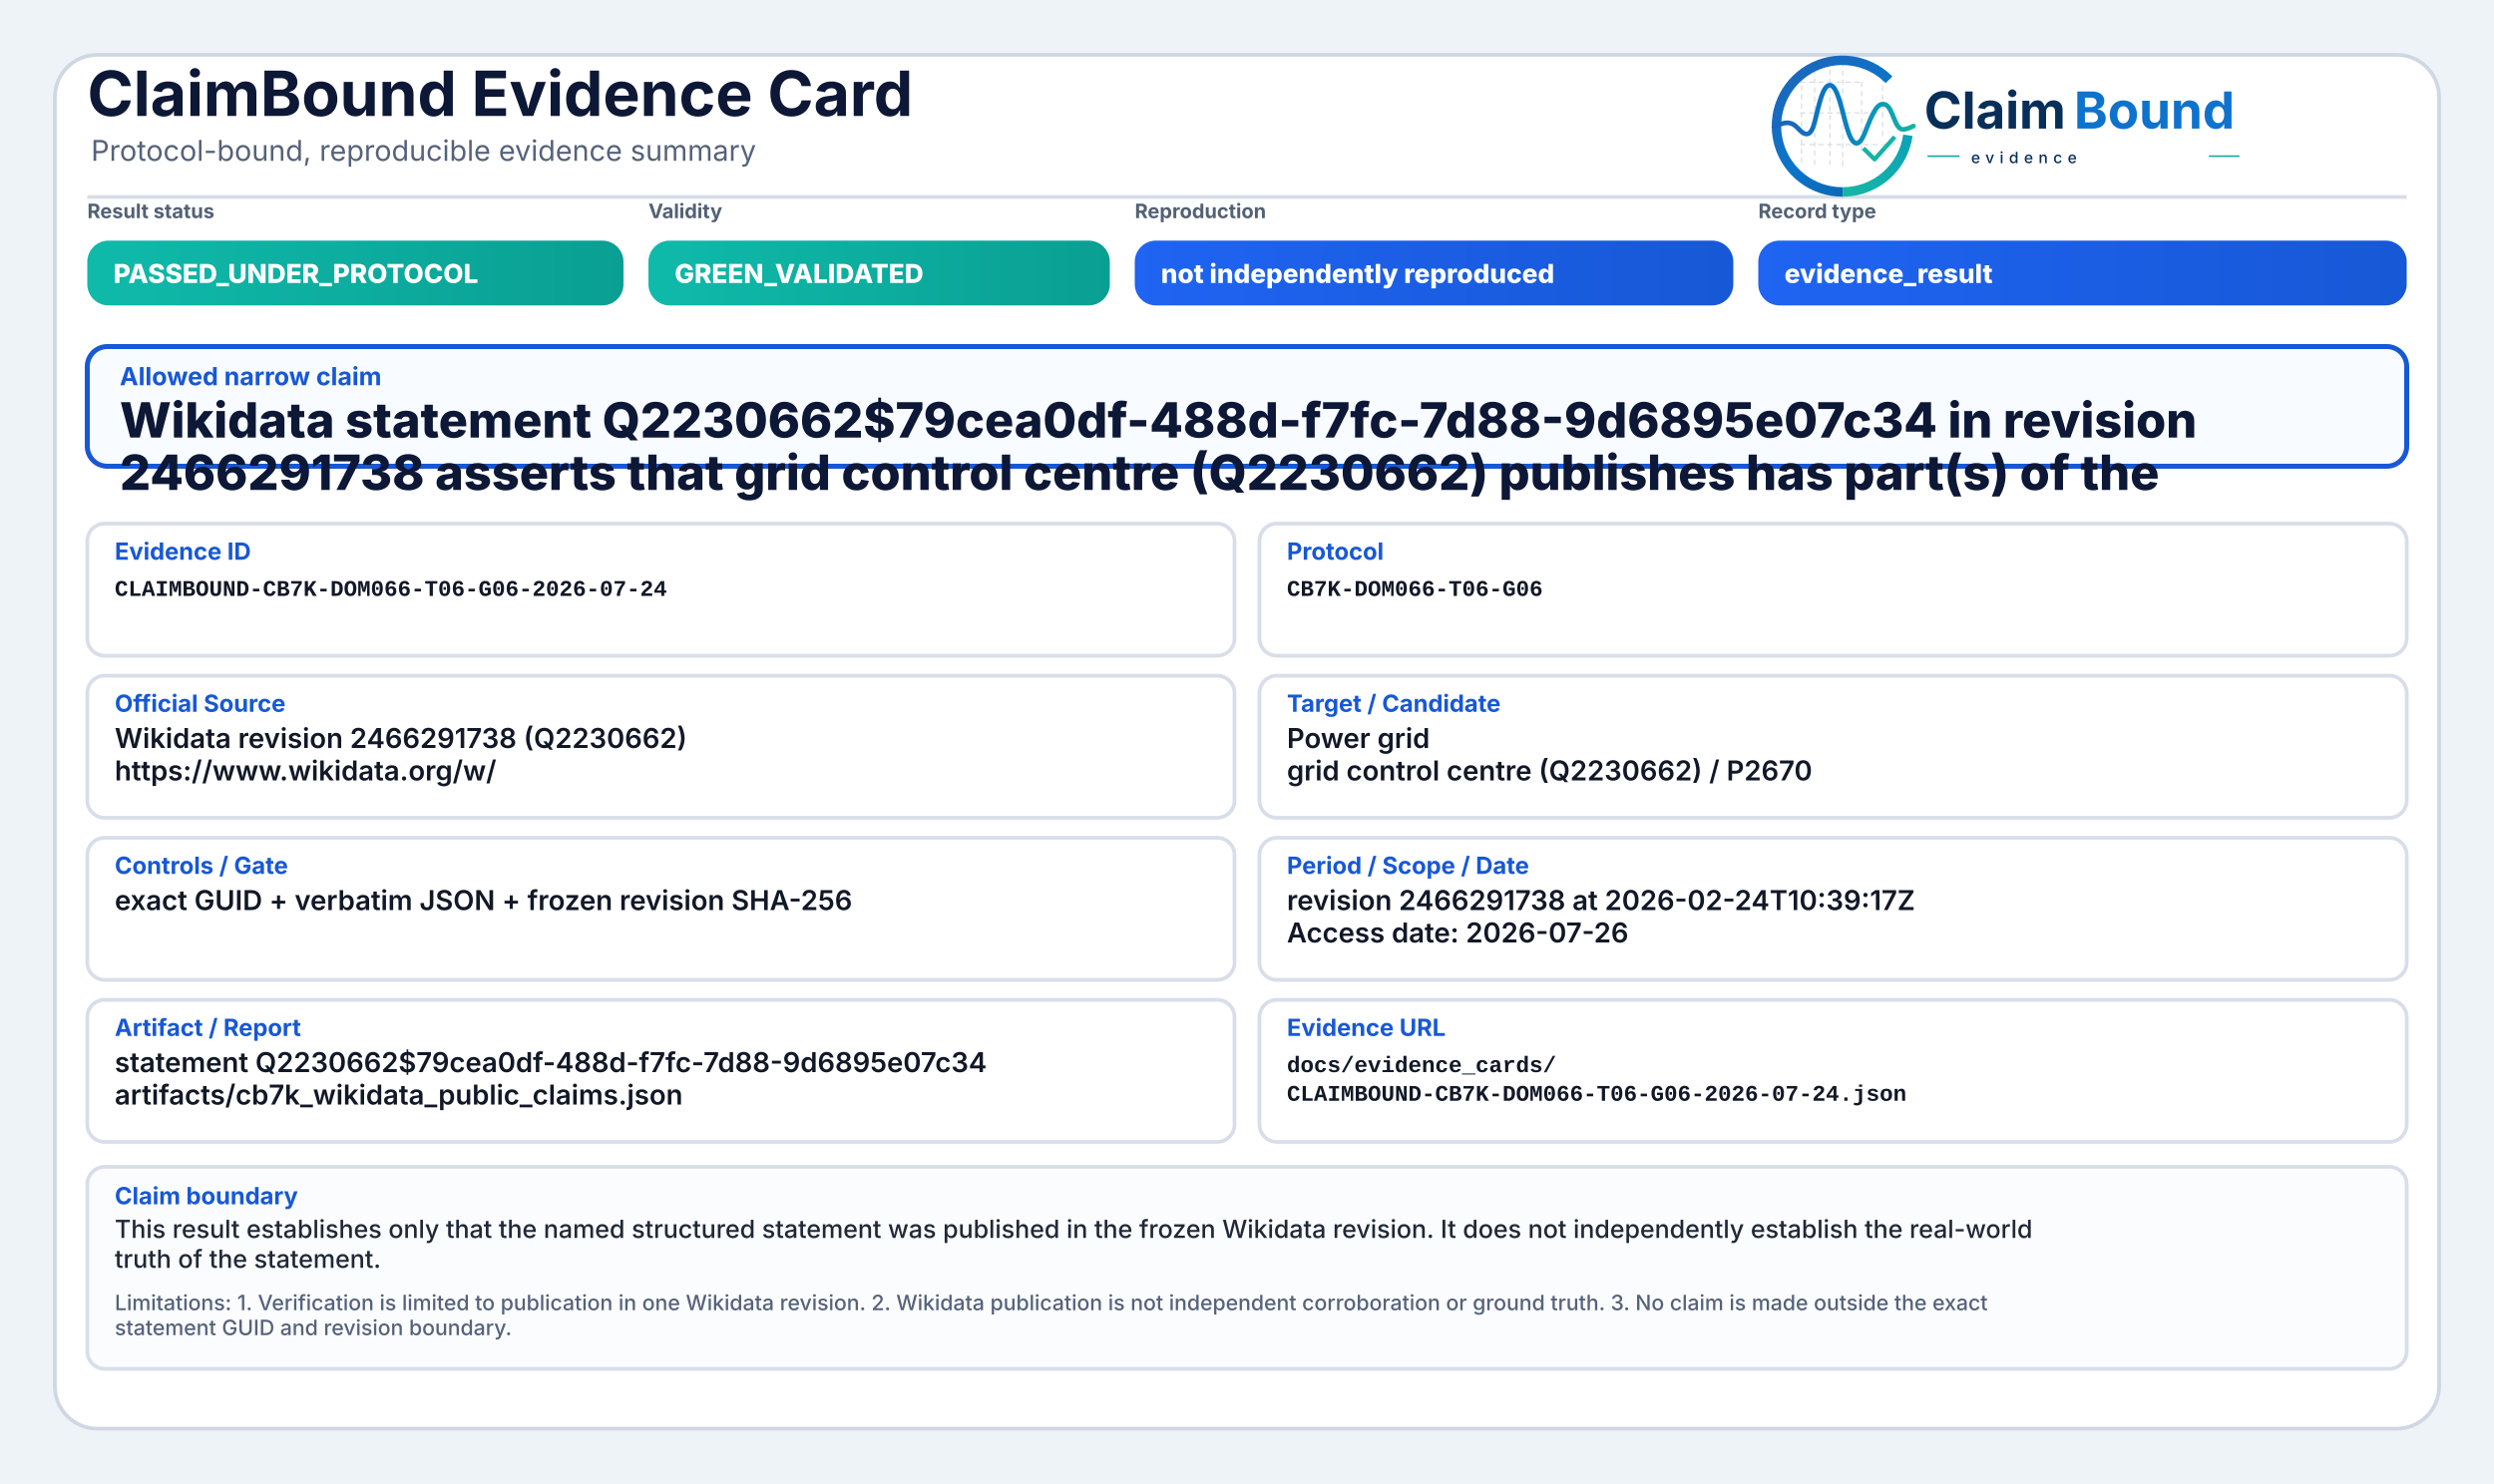
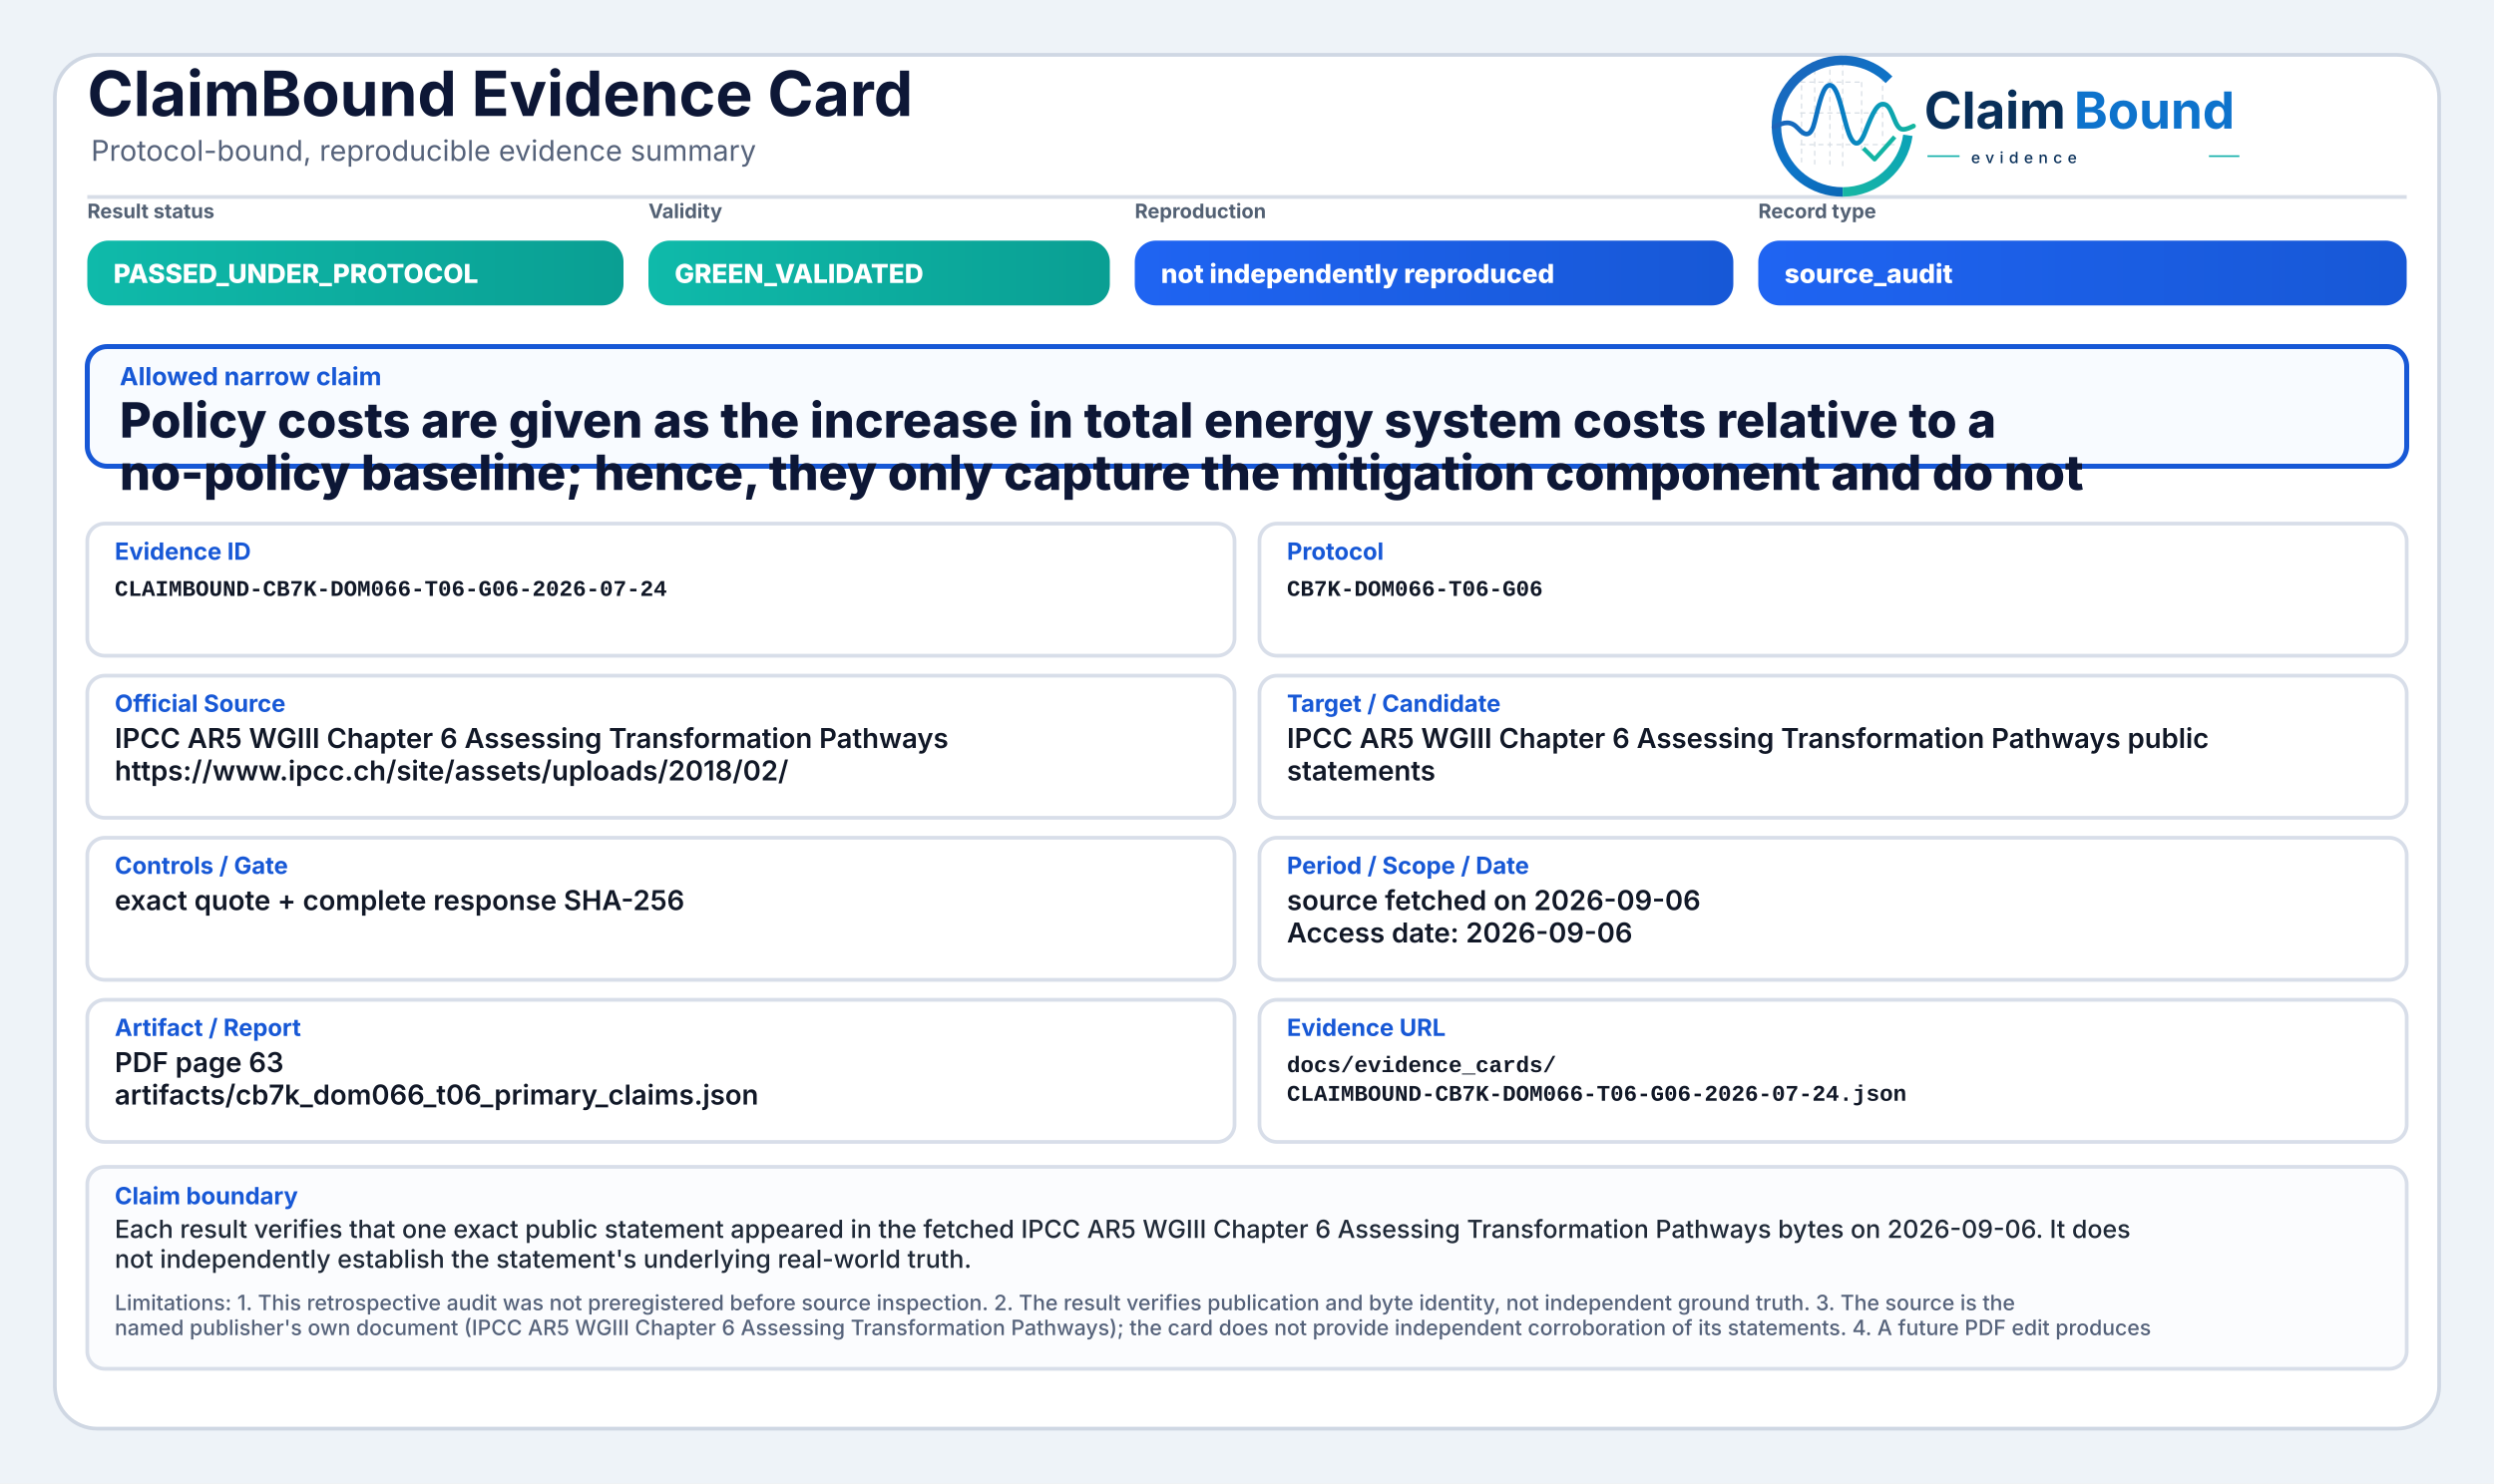
<svg xmlns="http://www.w3.org/2000/svg" width="2000" height="1190" viewBox="0 0 2000 1190" role="img" aria-label="ClaimBound Evidence Card">
  <defs>
    <linearGradient id="greenGrad" x1="0" y1="0" x2="1" y2="0">
      <stop offset="0%" stop-color="#0fbaaa" />
      <stop offset="100%" stop-color="#0a9f93" />
    </linearGradient>
    <linearGradient id="yellowGrad" x1="0" y1="0" x2="1" y2="0">
      <stop offset="0%" stop-color="#fbbf24" />
      <stop offset="100%" stop-color="#d97706" />
    </linearGradient>
    <linearGradient id="amberGrad" x1="0" y1="0" x2="1" y2="0">
      <stop offset="0%" stop-color="#f97316" />
      <stop offset="100%" stop-color="#c2410c" />
    </linearGradient>
    <linearGradient id="redGrad" x1="0" y1="0" x2="1" y2="0">
      <stop offset="0%" stop-color="#ef4444" />
      <stop offset="100%" stop-color="#b91c1c" />
    </linearGradient>
    <linearGradient id="grayGrad" x1="0" y1="0" x2="1" y2="0">
      <stop offset="0%" stop-color="#64748b" />
      <stop offset="100%" stop-color="#475569" />
    </linearGradient>
    <linearGradient id="blueGrad" x1="0" y1="0" x2="1" y2="0">
      <stop offset="0%" stop-color="#1f64f2" />
      <stop offset="100%" stop-color="#1758d6" />
    </linearGradient>
    <linearGradient id="logoRingBlue" x1="73" y1="453" x2="348" y2="793" gradientUnits="userSpaceOnUse">
      <stop offset="0" stop-color="#1E64BA" />
      <stop offset="0.55" stop-color="#0C75C8" />
      <stop offset="1" stop-color="#0A5FAB" />
    </linearGradient>
    <linearGradient id="logoRingTeal" x1="221" y1="792" x2="403" y2="594" gradientUnits="userSpaceOnUse">
      <stop offset="0" stop-color="#18B7A3" />
      <stop offset="1" stop-color="#089EBC" />
    </linearGradient>
    <linearGradient id="logoSignalGradient" x1="61" y1="628" x2="404" y2="628" gradientUnits="userSpaceOnUse">
      <stop offset="0" stop-color="#1E64BA" />
      <stop offset="0.43" stop-color="#0877C4" />
      <stop offset="0.72" stop-color="#0A97BB" />
      <stop offset="1" stop-color="#14B69E" />
    </linearGradient>
  </defs>
  <rect x="0" y="0" width="2000" height="1190" fill="#eef3f8" />
  <rect x="44" y="44" width="1912" height="1102" rx="34" fill="#ffffff" stroke="#cfd7e3" stroke-width="3" />
  <path d="M70 158 H1930" stroke="#d7dde7" stroke-width="3" />
  <text x="70" y="93" font-family="Inter, Segoe UI, Arial, sans-serif" font-size="50" font-weight="750" fill="#0d1736">ClaimBound Evidence Card</text>
  <text x="73" y="129" font-family="Inter, Segoe UI, Arial, sans-serif" font-size="23" font-weight="400" fill="#55627a">Protocol-bound, reproducible evidence summary</text>
  <g aria-label="ClaimBound evidence logo" transform="translate(1415,52) scale(0.33) translate(-40,-478)">
    <g stroke-linecap="butt" stroke-linejoin="round">
      <g stroke="#CBD3DC" stroke-width="3.2" stroke-linecap="round" stroke-dasharray="10 12" opacity="0.72">
        <path d="M130 507V714" />
        <path d="M162 490V719" />
        <path d="M199 491V719" />
        <path d="M230 471V726" />
        <path d="M276 521V690" />
        <path d="M327 508V650" />
        <path d="M128 520H277" />
        <path d="M128 595H327" />
        <path d="M128 672H355" />
      </g>
      <path d="M342.6 514.3A160 160 0 1 0 230 787" fill="none" stroke="url(#logoRingBlue)" stroke-width="23" />
      <path d="M230 787A160 160 0 0 0 388.4 649.3" fill="none" stroke="url(#logoRingTeal)" stroke-width="23" />
      <path d="M63 629.5C87 616.4 104.3 613.6 121.2 632.2C140.7 653.8 153.4 651.6 162.1 616.2C173.8 568.5 182.5 527.5 198.9 527.5C217.5 527.5 228.4 590.6 240.3 630.8C253.4 675.4 268.6 682.8 284.6 641.5C303.5 592.9 315.2 567.6 333.7 574.7C352.6 582 355.7 635.1 376.6 634.9C386.2 634.8 394 630.4 402 626.8" fill="none" stroke="url(#logoSignalGradient)" stroke-width="11.5" stroke-linecap="round" />
      <path d="M284 684.5L307.5 707.7L353 657" fill="none" stroke="#12B4A4" stroke-width="10.5" stroke-linecap="square" />
    </g>
    <text x="428" y="633" font-family="Inter, Segoe UI, Arial, sans-serif" font-size="124" font-weight="750" fill="#082F59" text-rendering="geometricPrecision">Claim</text>
    <text x="792" y="633" font-family="Inter, Segoe UI, Arial, sans-serif" font-size="124" font-weight="750" fill="#0E73CC" text-rendering="geometricPrecision">Bound</text>
    <line x1="436" y1="700" x2="514" y2="700" stroke="#11AFA9" stroke-width="4" />
    <text x="542" y="717" font-family="Inter, Segoe UI, Arial, sans-serif" font-size="38" font-weight="500" letter-spacing="13" fill="#082F59">evidence</text>
    <line x1="1120" y1="700" x2="1194" y2="700" stroke="#11AFA9" stroke-width="4" />
  </g>
  <text x="70" y="175" font-family="Inter, Segoe UI, Arial, sans-serif" font-size="16" font-weight="650" fill="#536174">Result status</text>
  <rect x="70" y="193" width="430" height="52" rx="17" fill="url(#greenGrad)" />
  <text x="91" y="227" font-family="Inter, Segoe UI, Arial, sans-serif" font-size="21" font-weight="800" fill="#ffffff">PASSED_UNDER_PROTOCOL</text>
  <text x="520" y="175" font-family="Inter, Segoe UI, Arial, sans-serif" font-size="16" font-weight="650" fill="#536174">Validity</text>
  <rect x="520" y="193" width="370" height="52" rx="17" fill="url(#greenGrad)" />
  <text x="541" y="227" font-family="Inter, Segoe UI, Arial, sans-serif" font-size="21" font-weight="800" fill="#ffffff">GREEN_VALIDATED</text>
  <text x="910" y="175" font-family="Inter, Segoe UI, Arial, sans-serif" font-size="16" font-weight="650" fill="#536174">Reproduction</text>
  <rect x="910" y="193" width="480" height="52" rx="17" fill="url(#blueGrad)" />
  <text x="931" y="227" font-family="Inter, Segoe UI, Arial, sans-serif" font-size="21" font-weight="800" fill="#ffffff">not independently reproduced</text>
  <text x="1410" y="175" font-family="Inter, Segoe UI, Arial, sans-serif" font-size="16" font-weight="650" fill="#536174">Record type</text>
  <rect x="1410" y="193" width="520" height="52" rx="17" fill="url(#blueGrad)" />
-   <text x="1431" y="227" font-family="Inter, Segoe UI, Arial, sans-serif" font-size="21" font-weight="800" fill="#ffffff">evidence_result</text>
+   <text x="1431" y="227" font-family="Inter, Segoe UI, Arial, sans-serif" font-size="21" font-weight="800" fill="#ffffff">source_audit</text>
  <rect x="70" y="278" width="1860" height="96" rx="16" fill="#f8fbff" stroke="#1758d6" stroke-width="4" />
  <text x="96" y="309" font-family="Inter, Segoe UI, Arial, sans-serif" font-size="20" font-weight="750" fill="#1758d6">Allowed narrow claim</text>
-   <text x="96" y="351" font-family="Inter, Segoe UI, Arial, sans-serif" font-size="39" font-weight="800" fill="#0d1736">Wikidata statement Q2230662$79cea0df-488d-f7fc-7d88-9d6895e07c34 in revision</text>
-   <text x="96" y="393" font-family="Inter, Segoe UI, Arial, sans-serif" font-size="39" font-weight="800" fill="#0d1736">2466291738 asserts that grid control centre (Q2230662) publishes has part(s) of the</text>
+   <text x="96" y="351" font-family="Inter, Segoe UI, Arial, sans-serif" font-size="39" font-weight="800" fill="#0d1736">Policy costs are given as the increase in total energy system costs relative to a</text>
+   <text x="96" y="393" font-family="Inter, Segoe UI, Arial, sans-serif" font-size="39" font-weight="800" fill="#0d1736">no-policy baseline; hence, they only capture the mitigation component and do not</text>
  <rect x="70" y="420" width="920" height="106" rx="14" fill="#ffffff" stroke="#d8dee9" stroke-width="3" />
  <text x="92" y="449" font-family="Inter, Segoe UI, Arial, sans-serif" font-size="19" font-weight="750" fill="#1758d6">Evidence ID</text>
  <text x="92" y="478" font-family="SFMono-Regular, Consolas, Liberation Mono, monospace" font-size="18" font-weight="600" fill="#111827">CLAIMBOUND-CB7K-DOM066-T06-G06-2026-07-24</text>
  <rect x="1010" y="420" width="920" height="106" rx="14" fill="#ffffff" stroke="#d8dee9" stroke-width="3" />
  <text x="1032" y="449" font-family="Inter, Segoe UI, Arial, sans-serif" font-size="19" font-weight="750" fill="#1758d6">Protocol</text>
  <text x="1032" y="478" font-family="SFMono-Regular, Consolas, Liberation Mono, monospace" font-size="18" font-weight="600" fill="#111827">CB7K-DOM066-T06-G06</text>
  <rect x="70" y="542" width="920" height="114" rx="14" fill="#ffffff" stroke="#d8dee9" stroke-width="3" />
  <text x="92" y="571" font-family="Inter, Segoe UI, Arial, sans-serif" font-size="19" font-weight="750" fill="#1758d6">Official Source</text>
-   <text x="92" y="600" font-family="Inter, Segoe UI, Arial, sans-serif" font-size="22" font-weight="600" fill="#111827">Wikidata revision 2466291738 (Q2230662)</text>
-   <text x="92" y="626" font-family="Inter, Segoe UI, Arial, sans-serif" font-size="22" font-weight="600" fill="#111827">https://www.wikidata.org/w/</text>
+   <text x="92" y="600" font-family="Inter, Segoe UI, Arial, sans-serif" font-size="22" font-weight="600" fill="#111827">IPCC AR5 WGIII Chapter 6 Assessing Transformation Pathways</text>
+   <text x="92" y="626" font-family="Inter, Segoe UI, Arial, sans-serif" font-size="22" font-weight="600" fill="#111827">https://www.ipcc.ch/site/assets/uploads/2018/02/</text>
  <rect x="1010" y="542" width="920" height="114" rx="14" fill="#ffffff" stroke="#d8dee9" stroke-width="3" />
  <text x="1032" y="571" font-family="Inter, Segoe UI, Arial, sans-serif" font-size="19" font-weight="750" fill="#1758d6">Target / Candidate</text>
-   <text x="1032" y="600" font-family="Inter, Segoe UI, Arial, sans-serif" font-size="22" font-weight="600" fill="#111827">Power grid</text>
-   <text x="1032" y="626" font-family="Inter, Segoe UI, Arial, sans-serif" font-size="22" font-weight="600" fill="#111827">grid control centre (Q2230662) / P2670</text>
+   <text x="1032" y="600" font-family="Inter, Segoe UI, Arial, sans-serif" font-size="22" font-weight="600" fill="#111827">IPCC AR5 WGIII Chapter 6 Assessing Transformation Pathways public</text>
+   <text x="1032" y="626" font-family="Inter, Segoe UI, Arial, sans-serif" font-size="22" font-weight="600" fill="#111827">statements</text>
  <rect x="70" y="672" width="920" height="114" rx="14" fill="#ffffff" stroke="#d8dee9" stroke-width="3" />
  <text x="92" y="701" font-family="Inter, Segoe UI, Arial, sans-serif" font-size="19" font-weight="750" fill="#1758d6">Controls / Gate</text>
-   <text x="92" y="730" font-family="Inter, Segoe UI, Arial, sans-serif" font-size="22" font-weight="600" fill="#111827">exact GUID + verbatim JSON + frozen revision SHA-256</text>
+   <text x="92" y="730" font-family="Inter, Segoe UI, Arial, sans-serif" font-size="22" font-weight="600" fill="#111827">exact quote + complete response SHA-256</text>
  <rect x="1010" y="672" width="920" height="114" rx="14" fill="#ffffff" stroke="#d8dee9" stroke-width="3" />
  <text x="1032" y="701" font-family="Inter, Segoe UI, Arial, sans-serif" font-size="19" font-weight="750" fill="#1758d6">Period / Scope / Date</text>
-   <text x="1032" y="730" font-family="Inter, Segoe UI, Arial, sans-serif" font-size="22" font-weight="600" fill="#111827">revision 2466291738 at 2026-02-24T10:39:17Z</text>
-   <text x="1032" y="756" font-family="Inter, Segoe UI, Arial, sans-serif" font-size="22" font-weight="600" fill="#111827">Access date: 2026-07-26</text>
+   <text x="1032" y="730" font-family="Inter, Segoe UI, Arial, sans-serif" font-size="22" font-weight="600" fill="#111827">source fetched on 2026-09-06</text>
+   <text x="1032" y="756" font-family="Inter, Segoe UI, Arial, sans-serif" font-size="22" font-weight="600" fill="#111827">Access date: 2026-09-06</text>
  <rect x="70" y="802" width="920" height="114" rx="14" fill="#ffffff" stroke="#d8dee9" stroke-width="3" />
  <text x="92" y="831" font-family="Inter, Segoe UI, Arial, sans-serif" font-size="19" font-weight="750" fill="#1758d6">Artifact / Report</text>
-   <text x="92" y="860" font-family="Inter, Segoe UI, Arial, sans-serif" font-size="22" font-weight="600" fill="#111827">statement Q2230662$79cea0df-488d-f7fc-7d88-9d6895e07c34</text>
-   <text x="92" y="886" font-family="Inter, Segoe UI, Arial, sans-serif" font-size="22" font-weight="600" fill="#111827">artifacts/cb7k_wikidata_public_claims.json</text>
+   <text x="92" y="860" font-family="Inter, Segoe UI, Arial, sans-serif" font-size="22" font-weight="600" fill="#111827">PDF page 63</text>
+   <text x="92" y="886" font-family="Inter, Segoe UI, Arial, sans-serif" font-size="22" font-weight="600" fill="#111827">artifacts/cb7k_dom066_t06_primary_claims.json</text>
  <rect x="1010" y="802" width="920" height="114" rx="14" fill="#ffffff" stroke="#d8dee9" stroke-width="3" />
  <text x="1032" y="831" font-family="Inter, Segoe UI, Arial, sans-serif" font-size="19" font-weight="750" fill="#1758d6">Evidence URL</text>
  <text x="1032" y="860" font-family="SFMono-Regular, Consolas, Liberation Mono, monospace" font-size="18" font-weight="600" fill="#111827">docs/evidence_cards/</text>
  <text x="1032" y="883" font-family="SFMono-Regular, Consolas, Liberation Mono, monospace" font-size="18" font-weight="600" fill="#111827">CLAIMBOUND-CB7K-DOM066-T06-G06-2026-07-24.json</text>
  <rect x="70" y="936" width="1860" height="162" rx="14" fill="#fbfcfe" stroke="#d8dee9" stroke-width="3" />
  <text x="92" y="966" font-family="Inter, Segoe UI, Arial, sans-serif" font-size="19" font-weight="750" fill="#1758d6">Claim boundary</text>
-   <text x="92" y="993" font-family="Inter, Segoe UI, Arial, sans-serif" font-size="20" font-weight="500" fill="#1f2937">This result establishes only that the named structured statement was published in the frozen Wikidata revision. It does not independently establish the real-world</text>
-   <text x="92" y="1017" font-family="Inter, Segoe UI, Arial, sans-serif" font-size="20" font-weight="500" fill="#1f2937">truth of the statement.</text>
-   <text x="92" y="1051" font-family="Inter, Segoe UI, Arial, sans-serif" font-size="17" font-weight="500" fill="#55627a">Limitations: 1. Verification is limited to publication in one Wikidata revision. 2. Wikidata publication is not independent corroboration or ground truth. 3. No claim is made outside the exact</text>
-   <text x="92" y="1071" font-family="Inter, Segoe UI, Arial, sans-serif" font-size="17" font-weight="500" fill="#55627a">statement GUID and revision boundary.</text>
+   <text x="92" y="993" font-family="Inter, Segoe UI, Arial, sans-serif" font-size="20" font-weight="500" fill="#1f2937">Each result verifies that one exact public statement appeared in the fetched IPCC AR5 WGIII Chapter 6 Assessing Transformation Pathways bytes on 2026-09-06. It does</text>
+   <text x="92" y="1017" font-family="Inter, Segoe UI, Arial, sans-serif" font-size="20" font-weight="500" fill="#1f2937">not independently establish the statement's underlying real-world truth.</text>
+   <text x="92" y="1051" font-family="Inter, Segoe UI, Arial, sans-serif" font-size="17" font-weight="500" fill="#55627a">Limitations: 1. This retrospective audit was not preregistered before source inspection. 2. The result verifies publication and byte identity, not independent ground truth. 3. The source is the</text>
+   <text x="92" y="1071" font-family="Inter, Segoe UI, Arial, sans-serif" font-size="17" font-weight="500" fill="#55627a">named publisher's own document (IPCC AR5 WGIII Chapter 6 Assessing Transformation Pathways); the card does not provide independent corroboration of its statements. 4. A future PDF edit produces</text>
</svg>
